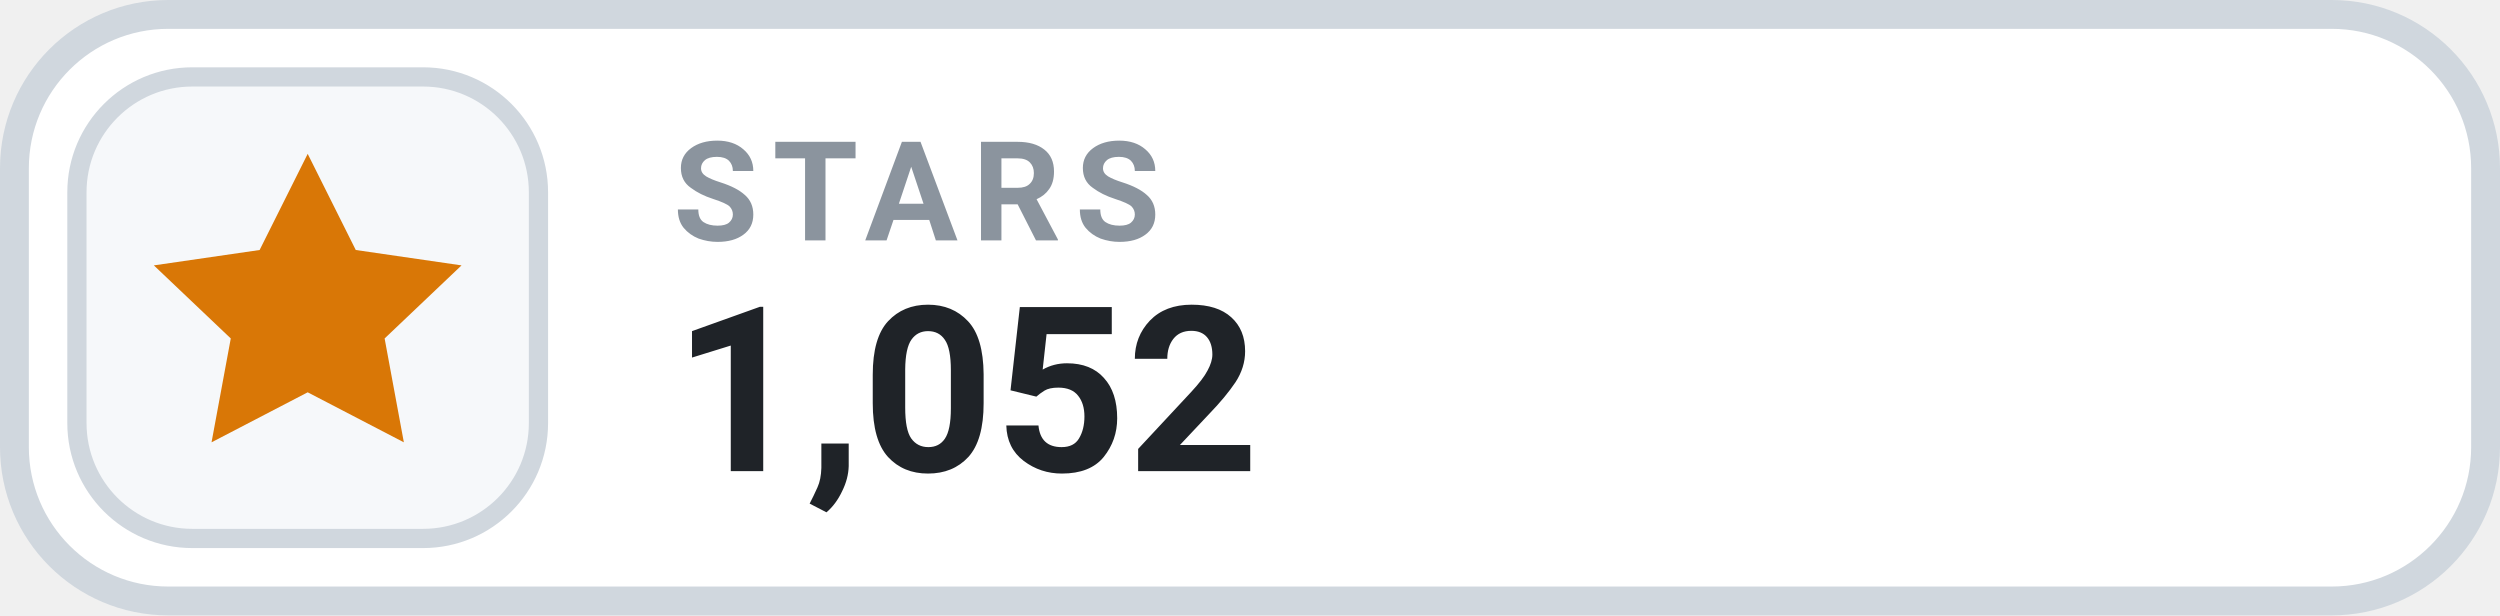
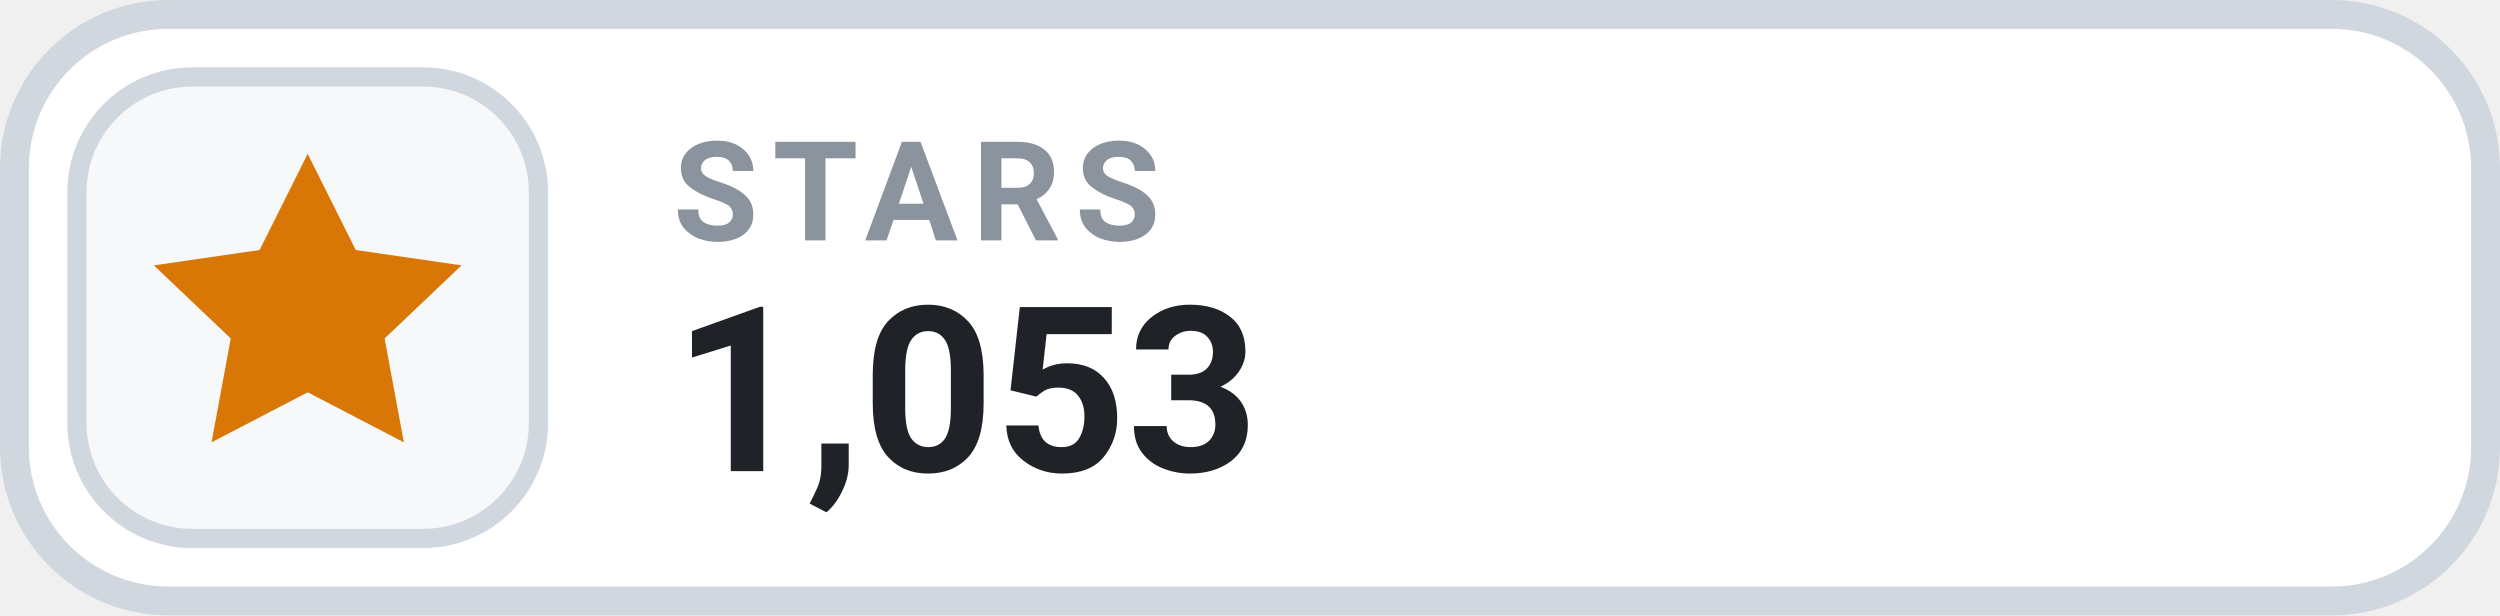
- <svg xmlns="http://www.w3.org/2000/svg" width="130" height="32" viewBox="0 0 130 32" role="img" aria-label="STARS 1,052">
+ <svg xmlns="http://www.w3.org/2000/svg" width="130" height="32" viewBox="0 0 130 32" role="img" aria-label="STARS 1,053">
  <rect x=".75" y=".75" width="128.5" height="30.5" rx="8" fill="#FFFFFF" stroke="#D0D7DE" stroke-width="1.5" />
  <rect x="4" y="4" width="24" height="24" rx="6" fill="#F6F8FA" stroke="#D0D7DE" stroke-width="1" />
  <g transform="translate(16 16)" style="color:#D97706;">
    <path d="M0 -8 l2.5 5 5.5 .8 -4 3.8 1 5.4 -5 -2.6 -5 2.6 1 -5.4 -4 -3.8 5.5 -.8 Z" fill="currentColor" />
  </g>
  <text x="35" y="12.5" fill="#8B949E" font-family="-apple-system,BlinkMacSystemFont,'Segoe UI',Roboto,Helvetica,Arial,sans-serif" font-size="7.2" font-weight="700" letter-spacing=".75">STARS</text>
-   <text x="35" y="24.5" fill="#1F2328" font-family="-apple-system,BlinkMacSystemFont,'Segoe UI',Roboto,Helvetica,Arial,sans-serif" font-size="12" font-weight="700">1,052</text>
+   <text x="35" y="24.5" fill="#1F2328" font-family="-apple-system,BlinkMacSystemFont,'Segoe UI',Roboto,Helvetica,Arial,sans-serif" font-size="12" font-weight="700">1,053</text>
</svg>
